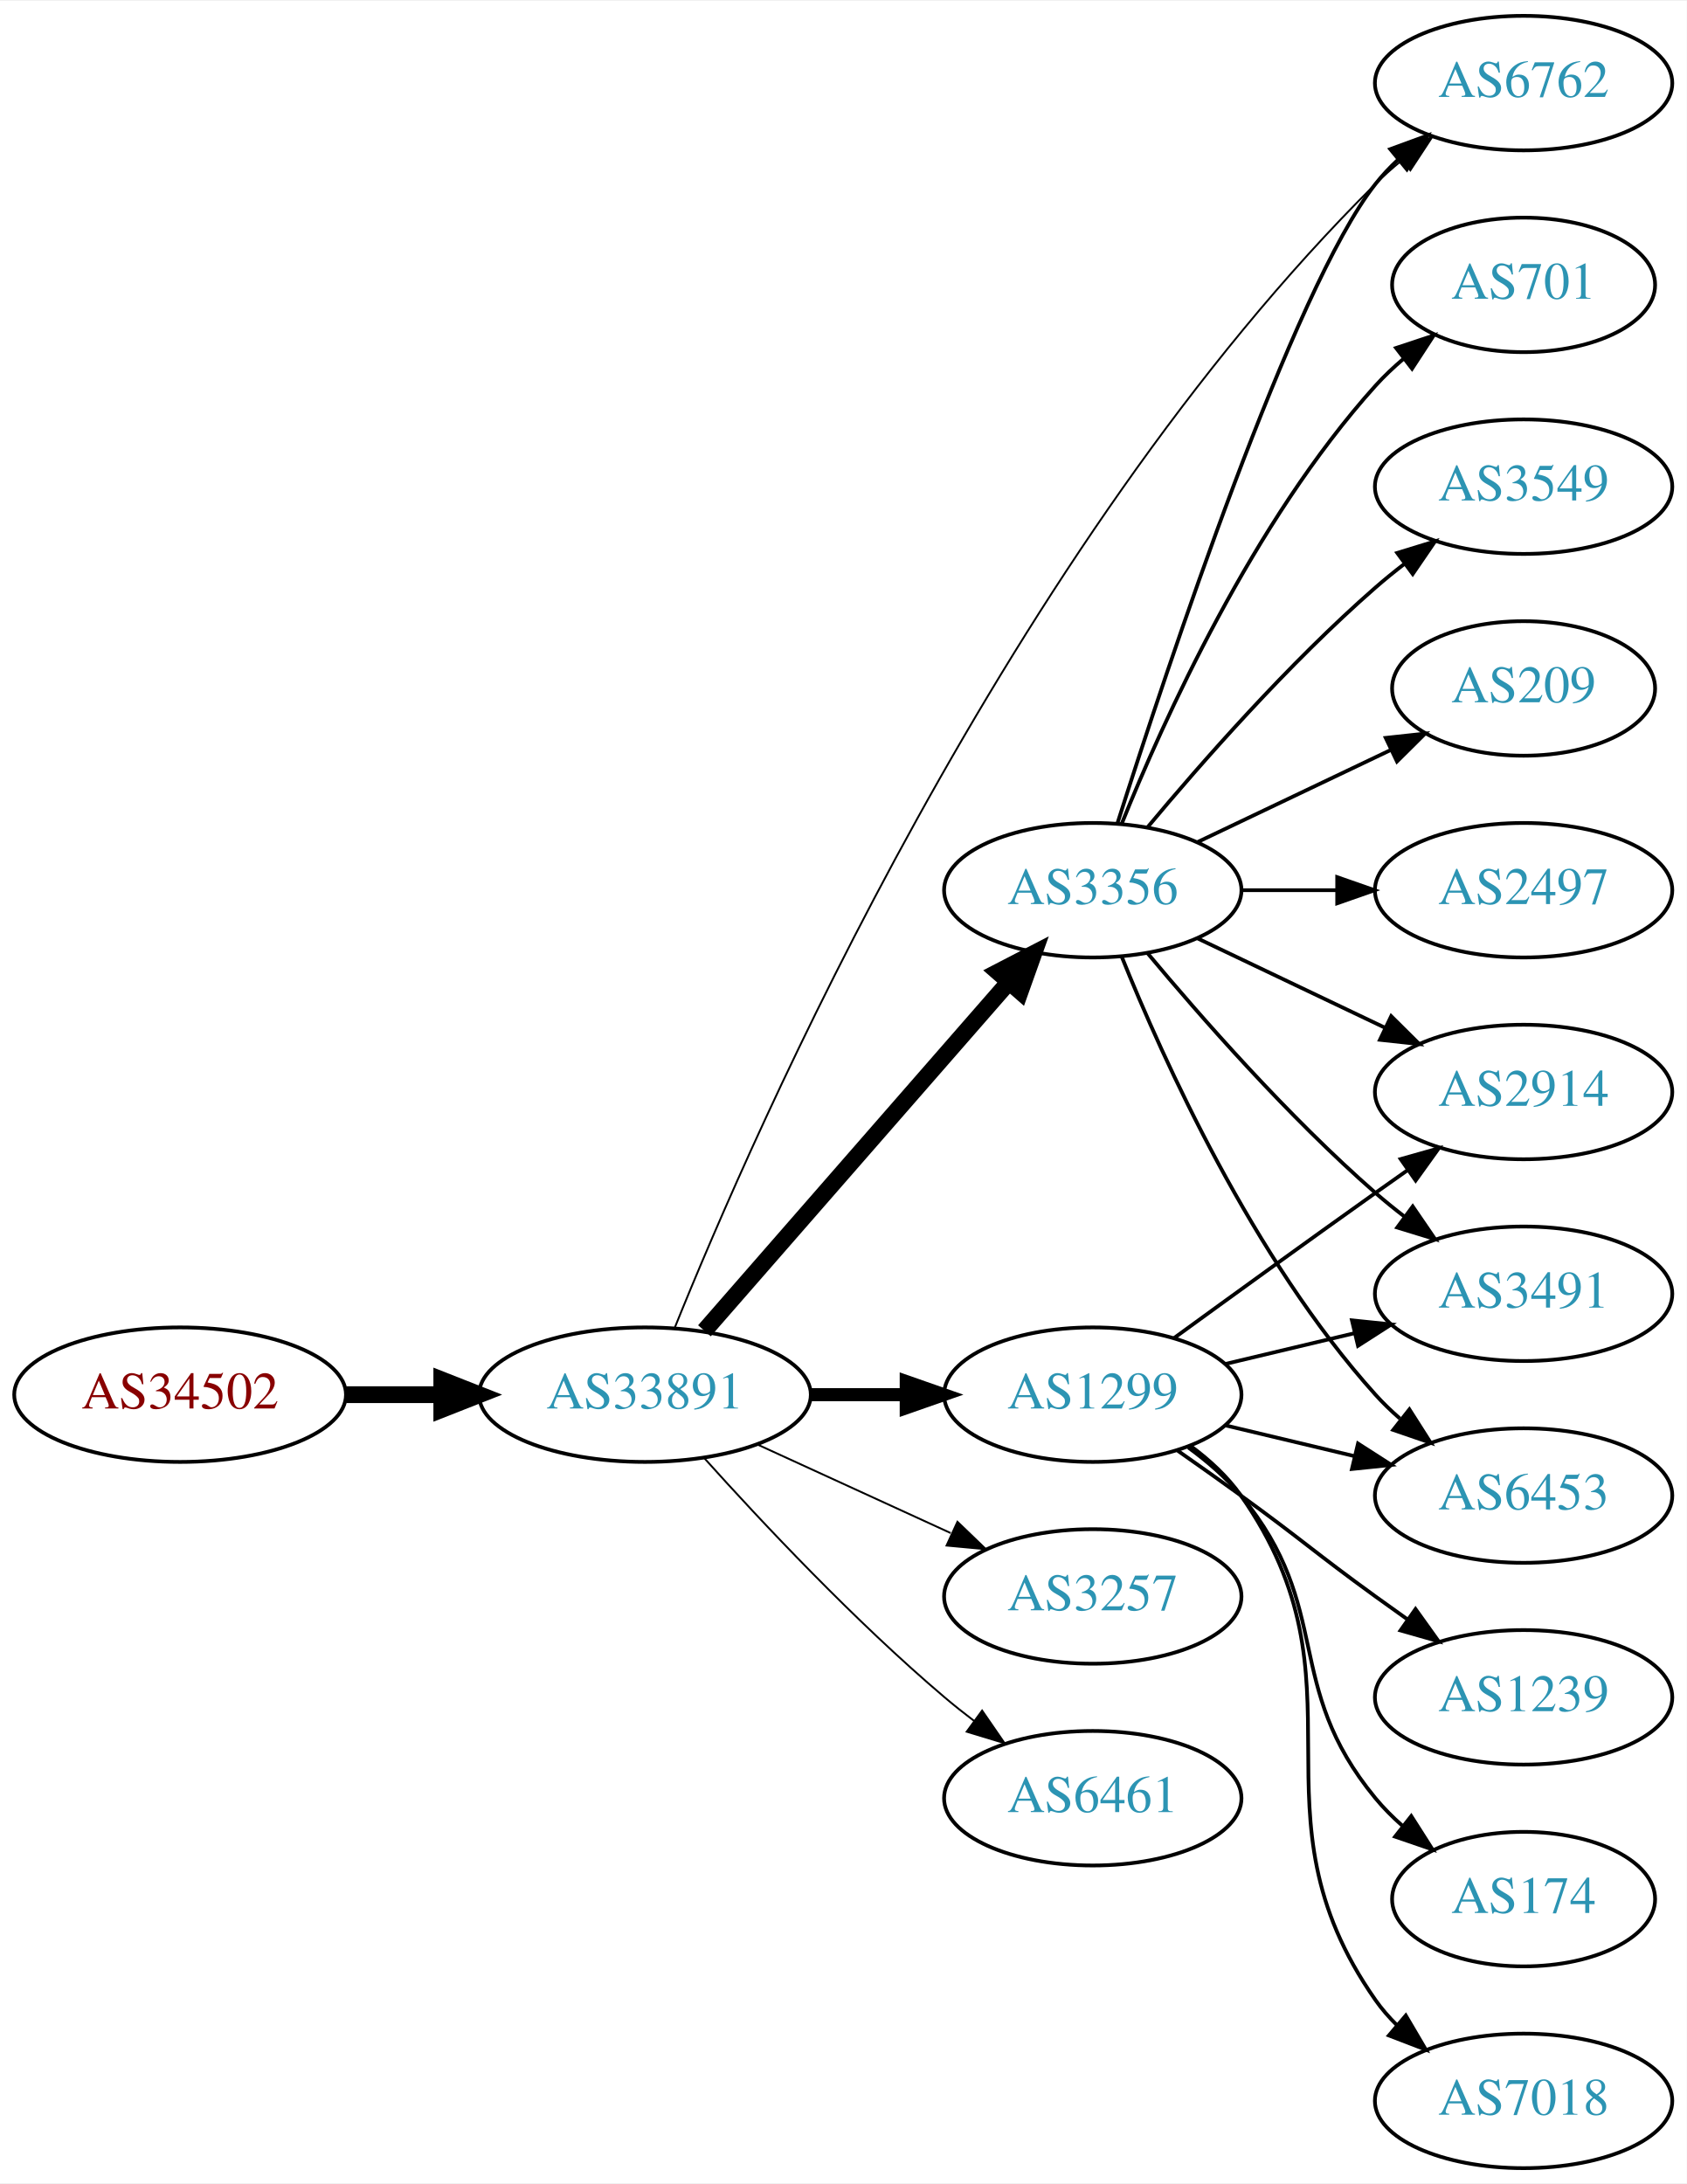
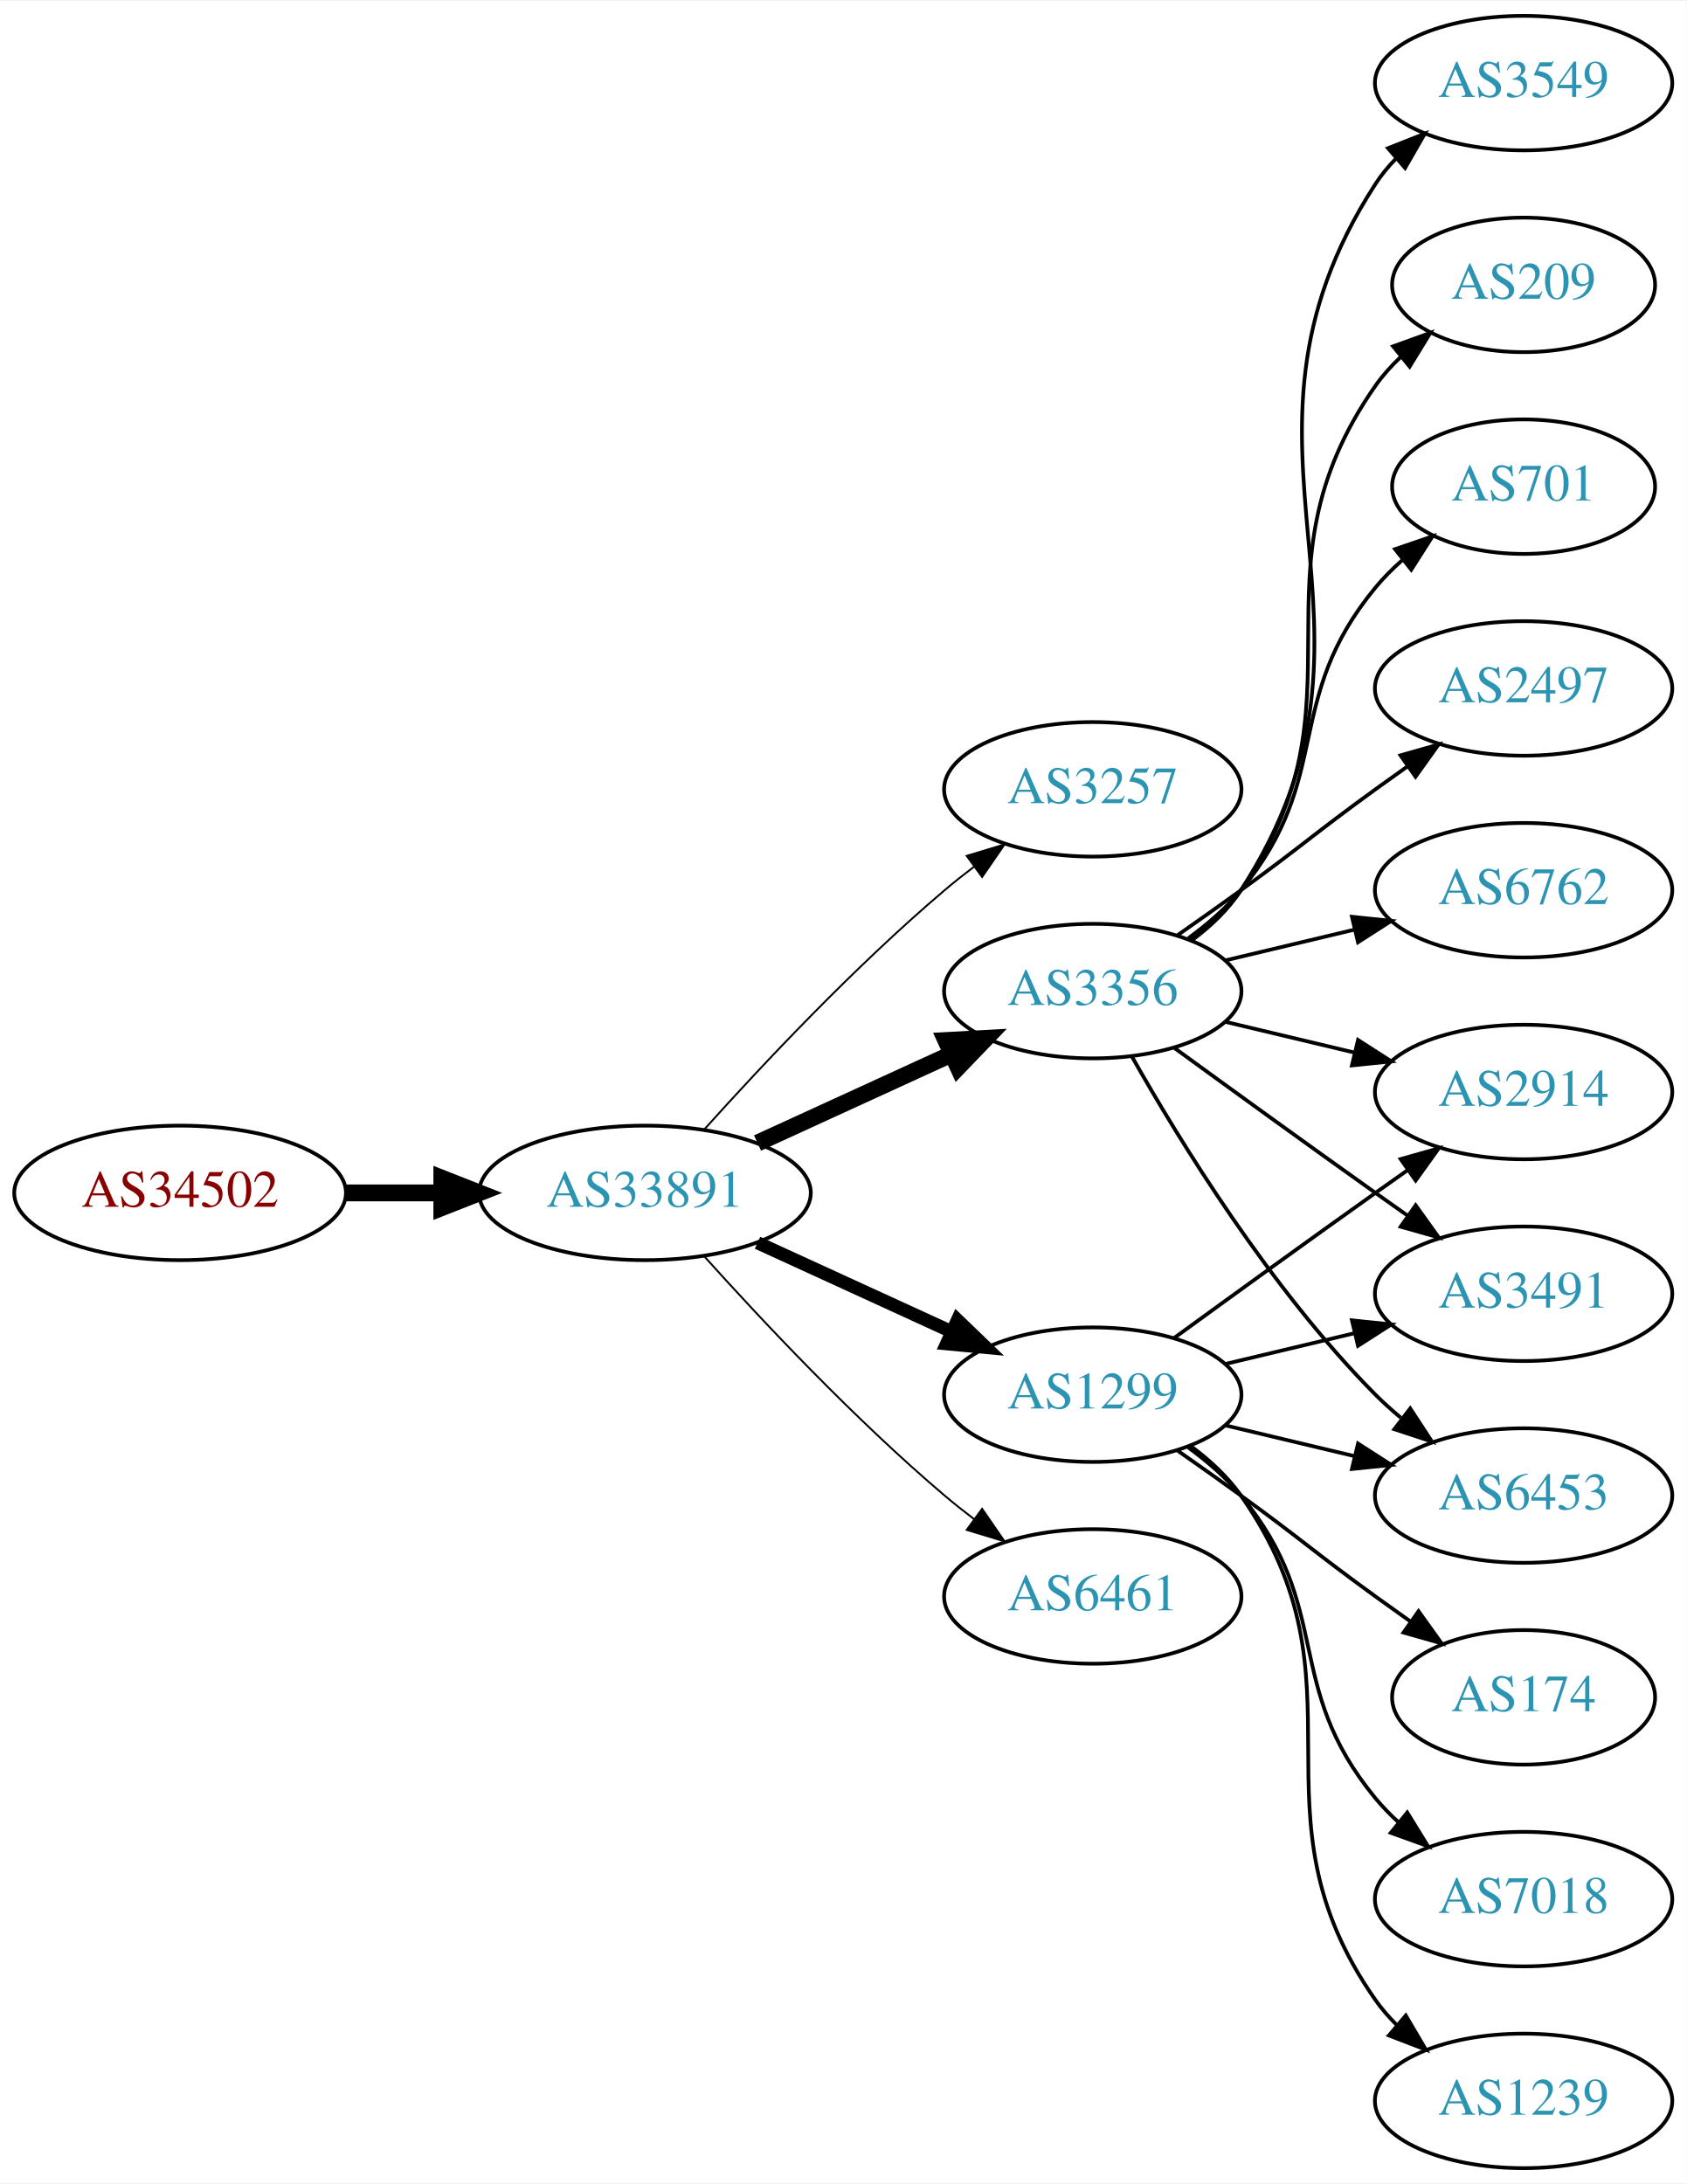
<svg xmlns="http://www.w3.org/2000/svg" xmlns:xlink="http://www.w3.org/1999/xlink" width="451pt" height="584pt" viewBox="0.00 0.00 451.37 584.00">
  <g id="graph0" class="graph" transform="scale(1 1) rotate(0) translate(4 580)">
    <polygon fill="white" stroke="none" points="-4,4 -4,-580 447.37,-580 447.37,4 -4,4" />
    <g id="node1" class="node">
      <g id="a_node1">
        <a xlink:href="/asn/34502" xlink:title="AS34502 ~ Xklink [AT]">
-           <ellipse fill="#ffffff" stroke="black" cx="44.196" cy="-207" rx="44.393" ry="18" />
-           <text text-anchor="middle" x="44.196" y="-203.3" font-family="Times,serif" font-size="14.00" fill="#880000">AS34502</text>
+           <ellipse fill="#ffffff" stroke="black" cx="44.196" cy="-261" rx="44.393" ry="18" />
+           <text text-anchor="middle" x="44.196" y="-257.3" font-family="Times,serif" font-size="14.00" fill="#880000">AS34502</text>
        </a>
      </g>
    </g>
    <g id="node2" class="node">
      <g id="a_node2">
        <a xlink:href="/asn/33891" xlink:title="AS33891 ~ CORE-BACKBONE GMBH GLOBAL NETWORK [DE]">
-           <ellipse fill="#ffffff" stroke="black" cx="168.588" cy="-207" rx="44.393" ry="18" />
-           <text text-anchor="middle" x="168.588" y="-203.3" font-family="Times,serif" font-size="14.00" fill="#2c94b3">AS33891</text>
+           <ellipse fill="#ffffff" stroke="black" cx="168.588" cy="-261" rx="44.393" ry="18" />
+           <text text-anchor="middle" x="168.588" y="-257.3" font-family="Times,serif" font-size="14.00" fill="#2c94b3">AS33891</text>
        </a>
      </g>
    </g>
    <g id="edge1" class="edge">
-       <path fill="none" stroke="black" stroke-width="4.5" d="M88.692,-207C96.898,-207 105.569,-207 114.041,-207" />
-       <polygon fill="black" stroke="black" stroke-width="4.5" points="114.233,-210.938 124.233,-207 114.233,-203.063 114.233,-210.938" />
+       <path fill="none" stroke="black" stroke-width="4.5" d="M88.692,-261C96.898,-261 105.569,-261 114.041,-261" />
+       <polygon fill="black" stroke="black" stroke-width="4.5" points="114.233,-264.938 124.233,-261 114.233,-257.063 114.233,-264.938" />
    </g>
    <g id="node3" class="node">
      <g id="a_node3">
+         <a xlink:href="/asn/3257" xlink:title="AS3257 ~ GTT [DE]">
+           <ellipse fill="#ffffff" stroke="black" cx="288.431" cy="-369" rx="39.794" ry="18" />
+           <text text-anchor="middle" x="288.431" y="-365.3" font-family="Times,serif" font-size="14.00" fill="#2c94b3">AS3257</text>
+         </a>
+       </g>
+     </g>
+     <g id="edge2" class="edge">
+       <path fill="none" stroke="black" stroke-width="0.5" d="M184.521,-278.044C199.847,-295.097 224.782,-321.65 248.784,-342 251.281,-344.117 253.942,-346.232 256.653,-348.293" />
+       <polygon fill="black" stroke="black" stroke-width="0.5" points="254.69,-351.194 264.83,-354.266 258.819,-345.541 254.69,-351.194" />
+     </g>
+     <g id="node4" class="node">
+       <g id="a_node4">
        <a xlink:href="/asn/1299" xlink:title="AS1299 ~ Telia Carrier [EU]">
          <ellipse fill="#ffffff" stroke="black" cx="288.431" cy="-207" rx="39.794" ry="18" />
          <text text-anchor="middle" x="288.431" y="-203.3" font-family="Times,serif" font-size="14.00" fill="#2c94b3">AS1299</text>
        </a>
      </g>
    </g>
-     <g id="edge2" class="edge">
-       <path fill="none" stroke="black" stroke-width="3.5" d="M212.799,-207C221.112,-207 229.875,-207 238.357,-207" />
-       <polygon fill="black" stroke="black" stroke-width="3.5" points="238.516,-210.5 248.516,-207 238.516,-203.5 238.516,-210.5" />
-     </g>
-     <g id="node4" class="node">
-       <g id="a_node4">
-         <a xlink:href="/asn/3356" xlink:title="AS3356 ~ Level 3 Parent, LLC [US]">
-           <ellipse fill="#ffffff" stroke="black" cx="288.431" cy="-342" rx="39.794" ry="18" />
-           <text text-anchor="middle" x="288.431" y="-338.3" font-family="Times,serif" font-size="14.00" fill="#2c94b3">AS3356</text>
-         </a>
-       </g>
-     </g>
    <g id="edge3" class="edge">
-       <path fill="none" stroke="black" stroke-width="4.5" d="M184.513,-224.098C205.056,-247.631 242.175,-290.155 265.771,-317.187" />
-       <polygon fill="black" stroke="black" stroke-width="4.5" points="263.085,-320.097 272.627,-325.041 269.017,-314.918 263.085,-320.097" />
+       <path fill="none" stroke="black" stroke-width="3.5" d="M198.718,-247.652C214.329,-240.498 233.727,-231.609 250.399,-223.97" />
+       <polygon fill="black" stroke="black" stroke-width="3.5" points="252.218,-226.986 259.851,-219.638 249.302,-220.622 252.218,-226.986" />
    </g>
    <g id="node5" class="node">
      <g id="a_node5">
-         <a xlink:href="/asn/6762" xlink:title="AS6762 ~ TELECOM ITALIA SPARKLE S.p.A. [IT]">
-           <ellipse fill="#ffffff" stroke="black" cx="403.724" cy="-558" rx="39.794" ry="18" />
-           <text text-anchor="middle" x="403.724" y="-554.3" font-family="Times,serif" font-size="14.00" fill="#2c94b3">AS6762</text>
+         <a xlink:href="/asn/3356" xlink:title="AS3356 ~ Level 3 Parent, LLC [US]">
+           <ellipse fill="#ffffff" stroke="black" cx="288.431" cy="-315" rx="39.794" ry="18" />
+           <text text-anchor="middle" x="288.431" y="-311.3" font-family="Times,serif" font-size="14.00" fill="#2c94b3">AS3356</text>
        </a>
      </g>
    </g>
    <g id="edge4" class="edge">
-       <path fill="none" stroke="black" stroke-width="0.5" d="M176.541,-224.853C197.716,-277.376 266.001,-433.774 364.077,-531 366.203,-533.107 368.509,-535.163 370.902,-537.139" />
-       <polygon fill="black" stroke="black" stroke-width="0.5" points="369.161,-540.214 379.23,-543.511 373.415,-534.655 369.161,-540.214" />
+       <path fill="none" stroke="black" stroke-width="4.5" d="M198.718,-274.348C214.329,-281.502 233.727,-290.391 250.399,-298.03" />
+       <polygon fill="black" stroke="black" stroke-width="4.5" points="249.119,-301.775 259.851,-302.362 252.4,-294.616 249.119,-301.775" />
    </g>
    <g id="node6" class="node">
      <g id="a_node6">
-         <a xlink:href="/asn/3257" xlink:title="AS3257 ~ GTT [DE]">
+         <a xlink:href="/asn/6461" xlink:title="AS6461 ~ Zayo Bandwidth [US]">
          <ellipse fill="#ffffff" stroke="black" cx="288.431" cy="-153" rx="39.794" ry="18" />
-           <text text-anchor="middle" x="288.431" y="-149.3" font-family="Times,serif" font-size="14.00" fill="#2c94b3">AS3257</text>
+           <text text-anchor="middle" x="288.431" y="-149.3" font-family="Times,serif" font-size="14.00" fill="#2c94b3">AS6461</text>
        </a>
      </g>
    </g>
    <g id="edge5" class="edge">
-       <path fill="none" stroke="black" stroke-width="0.5" d="M198.718,-193.652C214.329,-186.498 233.727,-177.609 250.399,-169.97" />
-       <polygon fill="black" stroke="black" stroke-width="0.5" points="252.218,-172.986 259.851,-165.638 249.302,-166.622 252.218,-172.986" />
+       <path fill="none" stroke="black" stroke-width="0.5" d="M184.521,-243.956C199.847,-226.903 224.782,-200.35 248.784,-180 251.281,-177.883 253.942,-175.768 256.653,-173.707" />
+       <polygon fill="black" stroke="black" stroke-width="0.5" points="258.819,-176.459 264.83,-167.734 254.69,-170.806 258.819,-176.459" />
    </g>
    <g id="node7" class="node">
      <g id="a_node7">
-         <a xlink:href="/asn/6461" xlink:title="AS6461 ~ Zayo Bandwidth [US]">
-           <ellipse fill="#ffffff" stroke="black" cx="288.431" cy="-99" rx="39.794" ry="18" />
-           <text text-anchor="middle" x="288.431" y="-95.3" font-family="Times,serif" font-size="14.00" fill="#2c94b3">AS6461</text>
-         </a>
-       </g>
-     </g>
-     <g id="edge6" class="edge">
-       <path fill="none" stroke="black" stroke-width="0.5" d="M184.521,-189.956C199.847,-172.903 224.782,-146.35 248.784,-126 251.281,-123.883 253.942,-121.768 256.653,-119.707" />
-       <polygon fill="black" stroke="black" stroke-width="0.5" points="258.819,-122.459 264.83,-113.734 254.69,-116.806 258.819,-122.459" />
-     </g>
-     <g id="node8" class="node">
-       <g id="a_node8">
        <a xlink:href="/asn/2914" xlink:title="AS2914 ~ NTT America, Inc. [US]">
          <ellipse fill="#ffffff" stroke="black" cx="403.724" cy="-288" rx="39.794" ry="18" />
          <text text-anchor="middle" x="403.724" y="-284.3" font-family="Times,serif" font-size="14.00" fill="#2c94b3">AS2914</text>
        </a>
      </g>
    </g>
-     <g id="edge7" class="edge">
+     <g id="edge6" class="edge">
      <path fill="none" stroke="black" d="M310.279,-222.222C325.213,-233.091 345.827,-248.025 364.077,-261 366.898,-263.005 369.841,-265.085 372.789,-267.159" />
      <polygon fill="black" stroke="black" points="370.816,-270.05 381.013,-272.926 374.835,-264.319 370.816,-270.05" />
    </g>
-     <g id="node9" class="node">
-       <g id="a_node9">
-         <a xlink:href="/asn/1239" xlink:title="AS1239 ~ Sprint [US]">
-           <ellipse fill="#ffffff" stroke="black" cx="403.724" cy="-126" rx="39.794" ry="18" />
-           <text text-anchor="middle" x="403.724" y="-122.3" font-family="Times,serif" font-size="14.00" fill="#2c94b3">AS1239</text>
-         </a>
-       </g>
-     </g>
-     <g id="edge8" class="edge">
-       <path fill="none" stroke="black" d="M311.188,-191.991C316.722,-188.121 322.641,-183.936 328.077,-180 344.277,-168.271 347.877,-164.729 364.077,-153 366.88,-150.971 369.812,-148.875 372.752,-146.79" />
-       <polygon fill="black" stroke="black" points="374.803,-149.627 380.967,-141.009 370.775,-143.903 374.803,-149.627" />
-     </g>
-     <g id="node10" class="node">
-       <g id="a_node10">
-         <a xlink:href="/asn/174" xlink:title="AS174 ~ Cogent Communications [US]">
-           <ellipse fill="#ffffff" stroke="black" cx="403.724" cy="-72" rx="35.194" ry="18" />
-           <text text-anchor="middle" x="403.724" y="-68.3" font-family="Times,serif" font-size="14.00" fill="#2c94b3">AS174</text>
-         </a>
-       </g>
-     </g>
-     <g id="edge9" class="edge">
-       <path fill="none" stroke="black" d="M314.012,-192.844C319.106,-189.128 324.12,-184.799 328.077,-180 353.142,-149.606 339.013,-129.394 364.077,-99 366.212,-96.411 368.655,-93.959 371.251,-91.666" />
-       <polygon fill="black" stroke="black" points="373.66,-94.225 379.35,-85.288 369.329,-88.725 373.66,-94.225" />
-     </g>
-     <g id="node11" class="node">
-       <g id="a_node11">
+     <g id="node8" class="node">
+       <g id="a_node8">
        <a xlink:href="/asn/3491" xlink:title="AS3491 ~ PCCW Global, Inc. [US]">
          <ellipse fill="#ffffff" stroke="black" cx="403.724" cy="-234" rx="39.794" ry="18" />
          <text text-anchor="middle" x="403.724" y="-230.3" font-family="Times,serif" font-size="14.00" fill="#2c94b3">AS3491</text>
        </a>
      </g>
    </g>
-     <g id="edge10" class="edge">
+     <g id="edge7" class="edge">
      <path fill="none" stroke="black" d="M324.038,-215.248C334.909,-217.838 347.064,-220.735 358.506,-223.462" />
      <polygon fill="black" stroke="black" points="357.789,-226.889 368.328,-225.803 359.412,-220.08 357.789,-226.889" />
    </g>
+     <g id="node9" class="node">
+       <g id="a_node9">
+         <a xlink:href="/asn/174" xlink:title="AS174 ~ Cogent Communications [US]">
+           <ellipse fill="#ffffff" stroke="black" cx="403.724" cy="-126" rx="35.194" ry="18" />
+           <text text-anchor="middle" x="403.724" y="-122.3" font-family="Times,serif" font-size="14.00" fill="#2c94b3">AS174</text>
+         </a>
+       </g>
+     </g>
+     <g id="edge8" class="edge">
+       <path fill="none" stroke="black" d="M311.188,-191.991C316.722,-188.121 322.641,-183.936 328.077,-180 344.277,-168.271 347.877,-164.729 364.077,-153 367.106,-150.807 370.285,-148.537 373.463,-146.287" />
+       <polygon fill="black" stroke="black" points="375.606,-149.059 381.774,-140.445 371.58,-143.333 375.606,-149.059" />
+     </g>
+     <g id="node10" class="node">
+       <g id="a_node10">
+         <a xlink:href="/asn/7018" xlink:title="AS7018 ~ AT&amp;T Services, Inc. [US]">
+           <ellipse fill="#ffffff" stroke="black" cx="403.724" cy="-72" rx="39.794" ry="18" />
+           <text text-anchor="middle" x="403.724" y="-68.3" font-family="Times,serif" font-size="14.00" fill="#2c94b3">AS7018</text>
+         </a>
+       </g>
+     </g>
+     <g id="edge9" class="edge">
+       <path fill="none" stroke="black" d="M314.012,-192.844C319.106,-189.128 324.12,-184.799 328.077,-180 353.142,-149.606 339.013,-129.394 364.077,-99 365.932,-96.751 368.02,-94.604 370.238,-92.576" />
+       <polygon fill="black" stroke="black" points="372.587,-95.177 378.143,-86.156 368.174,-89.744 372.587,-95.177" />
+     </g>
+     <g id="node11" class="node">
+       <g id="a_node11">
+         <a xlink:href="/asn/6453" xlink:title="AS6453 ~ TATA COMMUNICATIONS (AMERICA) INC [US]">
+           <ellipse fill="#ffffff" stroke="black" cx="403.724" cy="-180" rx="39.794" ry="18" />
+           <text text-anchor="middle" x="403.724" y="-176.3" font-family="Times,serif" font-size="14.00" fill="#2c94b3">AS6453</text>
+         </a>
+       </g>
+     </g>
+     <g id="edge10" class="edge">
+       <path fill="none" stroke="black" d="M324.038,-198.752C334.909,-196.162 347.064,-193.265 358.506,-190.538" />
+       <polygon fill="black" stroke="black" points="359.412,-193.92 368.328,-188.197 357.789,-187.111 359.412,-193.92" />
+     </g>
    <g id="node12" class="node">
      <g id="a_node12">
-         <a xlink:href="/asn/7018" xlink:title="AS7018 ~ AT&amp;T Services, Inc. [US]">
+         <a xlink:href="/asn/1239" xlink:title="AS1239 ~ Sprint [US]">
          <ellipse fill="#ffffff" stroke="black" cx="403.724" cy="-18" rx="39.794" ry="18" />
-           <text text-anchor="middle" x="403.724" y="-14.3" font-family="Times,serif" font-size="14.00" fill="#2c94b3">AS7018</text>
+           <text text-anchor="middle" x="403.724" y="-14.3" font-family="Times,serif" font-size="14.00" fill="#2c94b3">AS1239</text>
        </a>
      </g>
    </g>
    <g id="edge11" class="edge">
      <path fill="none" stroke="black" d="M314.59,-193.284C319.654,-189.545 324.51,-185.096 328.077,-180 363.691,-129.131 328.464,-95.869 364.077,-45 365.75,-42.611 367.705,-40.365 369.832,-38.267" />
      <polygon fill="black" stroke="black" points="372.196,-40.851 377.564,-31.716 367.672,-35.51 372.196,-40.851" />
    </g>
+     <g id="edge15" class="edge">
+       <path fill="none" stroke="black" d="M324.038,-306.752C334.909,-304.162 347.064,-301.265 358.506,-298.538" />
+       <polygon fill="black" stroke="black" points="359.412,-301.92 368.328,-296.197 357.789,-295.111 359.412,-301.92" />
+     </g>
+     <g id="edge14" class="edge">
+       <path fill="none" stroke="black" d="M310.279,-299.778C325.213,-288.909 345.827,-273.975 364.077,-261 366.898,-258.995 369.841,-256.915 372.789,-254.841" />
+       <polygon fill="black" stroke="black" points="374.835,-257.681 381.013,-249.074 370.816,-251.95 374.835,-257.681" />
+     </g>
+     <g id="edge16" class="edge">
+       <path fill="none" stroke="black" d="M298.891,-297.51C311.672,-274.904 336.105,-235.114 364.077,-207 366.188,-204.879 368.484,-202.812 370.87,-200.829" />
+       <polygon fill="black" stroke="black" points="373.385,-203.31 379.185,-194.444 369.122,-197.758 373.385,-203.31" />
+     </g>
    <g id="node13" class="node">
      <g id="a_node13">
-         <a xlink:href="/asn/6453" xlink:title="AS6453 ~ TATA COMMUNICATIONS (AMERICA) INC [US]">
-           <ellipse fill="#ffffff" stroke="black" cx="403.724" cy="-180" rx="39.794" ry="18" />
-           <text text-anchor="middle" x="403.724" y="-176.3" font-family="Times,serif" font-size="14.00" fill="#2c94b3">AS6453</text>
+         <a xlink:href="/asn/2497" xlink:title="AS2497 ~ Internet Initiative Japan Inc. [JP]">
+           <ellipse fill="#ffffff" stroke="black" cx="403.724" cy="-396" rx="39.794" ry="18" />
+           <text text-anchor="middle" x="403.724" y="-392.3" font-family="Times,serif" font-size="14.00" fill="#2c94b3">AS2497</text>
        </a>
      </g>
    </g>
    <g id="edge12" class="edge">
-       <path fill="none" stroke="black" d="M324.038,-198.752C334.909,-196.162 347.064,-193.265 358.506,-190.538" />
-       <polygon fill="black" stroke="black" points="359.412,-193.92 368.328,-188.197 357.789,-187.111 359.412,-193.92" />
-     </g>
-     <g id="edge20" class="edge">
-       <path fill="none" stroke="black" d="M295.045,-359.948C308.283,-401.529 341.99,-503.039 364.077,-531 365.885,-533.288 367.937,-535.462 370.132,-537.51" />
-       <polygon fill="black" stroke="black" points="368.043,-540.323 377.992,-543.966 372.486,-534.914 368.043,-540.323" />
-     </g>
-     <g id="edge13" class="edge">
-       <path fill="none" stroke="black" d="M316.567,-329.066C331.561,-321.919 350.382,-312.948 366.605,-305.215" />
-       <polygon fill="black" stroke="black" points="368.288,-308.291 375.809,-300.829 365.276,-301.972 368.288,-308.291" />
-     </g>
-     <g id="edge19" class="edge">
-       <path fill="none" stroke="black" d="M303.061,-325.183C317.343,-308.071 340.89,-281.255 364.077,-261 366.543,-258.846 369.182,-256.706 371.879,-254.628" />
-       <polygon fill="black" stroke="black" points="374.052,-257.375 380.033,-248.63 369.904,-251.736 374.052,-257.375" />
-     </g>
-     <g id="edge17" class="edge">
-       <path fill="none" stroke="black" d="M296.179,-324.213C307.23,-296.757 331.283,-243.422 364.077,-207 366.08,-204.776 368.298,-202.637 370.631,-200.603" />
-       <polygon fill="black" stroke="black" points="373.161,-203.065 378.85,-194.127 368.829,-197.567 373.161,-203.065" />
+       <path fill="none" stroke="black" d="M311.188,-330.009C316.722,-333.879 322.641,-338.064 328.077,-342 344.277,-353.729 347.877,-357.271 364.077,-369 366.88,-371.029 369.812,-373.125 372.752,-375.21" />
+       <polygon fill="black" stroke="black" points="370.775,-378.097 380.967,-380.991 374.803,-372.373 370.775,-378.097" />
    </g>
    <g id="node14" class="node">
      <g id="a_node14">
-         <a xlink:href="/asn/3549" xlink:title="AS3549 ~ Level 3 Parent, LLC [US]">
-           <ellipse fill="#ffffff" stroke="black" cx="403.724" cy="-450" rx="39.794" ry="18" />
-           <text text-anchor="middle" x="403.724" y="-446.3" font-family="Times,serif" font-size="14.00" fill="#2c94b3">AS3549</text>
-         </a>
-       </g>
-     </g>
-     <g id="edge14" class="edge">
-       <path fill="none" stroke="black" d="M303.061,-358.817C317.343,-375.929 340.89,-402.745 364.077,-423 366.543,-425.154 369.182,-427.294 371.879,-429.372" />
-       <polygon fill="black" stroke="black" points="369.904,-432.264 380.033,-435.37 374.052,-426.625 369.904,-432.264" />
+         <a xlink:href="/asn/6762" xlink:title="AS6762 ~ TELECOM ITALIA SPARKLE S.p.A. [IT]">
+           <ellipse fill="#ffffff" stroke="black" cx="403.724" cy="-342" rx="39.794" ry="18" />
+           <text text-anchor="middle" x="403.724" y="-338.3" font-family="Times,serif" font-size="14.00" fill="#2c94b3">AS6762</text>
+         </a>
+       </g>
+     </g>
+     <g id="edge13" class="edge">
+       <path fill="none" stroke="black" d="M324.038,-323.248C334.909,-325.838 347.064,-328.735 358.506,-331.462" />
+       <polygon fill="black" stroke="black" points="357.789,-334.889 368.328,-333.803 359.412,-328.08 357.789,-334.889" />
    </g>
    <g id="node15" class="node">
      <g id="a_node15">
-         <a xlink:href="/asn/209" xlink:title="AS209 ~ CenturyLink Communications, LLC [US]">
-           <ellipse fill="#ffffff" stroke="black" cx="403.724" cy="-396" rx="35.194" ry="18" />
-           <text text-anchor="middle" x="403.724" y="-392.3" font-family="Times,serif" font-size="14.00" fill="#2c94b3">AS209</text>
-         </a>
-       </g>
-     </g>
-     <g id="edge15" class="edge">
-       <path fill="none" stroke="black" d="M316.567,-354.934C331.999,-362.29 351.485,-371.577 368.02,-379.459" />
-       <polygon fill="black" stroke="black" points="366.828,-382.768 377.361,-383.911 369.84,-376.449 366.828,-382.768" />
+         <a xlink:href="/asn/3549" xlink:title="AS3549 ~ Level 3 Parent, LLC [US]">
+           <ellipse fill="#ffffff" stroke="black" cx="403.724" cy="-558" rx="39.794" ry="18" />
+           <text text-anchor="middle" x="403.724" y="-554.3" font-family="Times,serif" font-size="14.00" fill="#2c94b3">AS3549</text>
+         </a>
+       </g>
+     </g>
+     <g id="edge17" class="edge">
+       <path fill="none" stroke="black" d="M314.867,-328.53C319.917,-332.278 324.696,-336.779 328.077,-342 374.552,-413.778 317.602,-459.222 364.077,-531 365.662,-533.448 367.554,-535.737 369.637,-537.864" />
+       <polygon fill="black" stroke="black" points="367.431,-540.584 377.287,-544.47 372.006,-535.285 367.431,-540.584" />
    </g>
    <g id="node16" class="node">
      <g id="a_node16">
-         <a xlink:href="/asn/2497" xlink:title="AS2497 ~ Internet Initiative Japan Inc. [JP]">
-           <ellipse fill="#ffffff" stroke="black" cx="403.724" cy="-342" rx="39.794" ry="18" />
-           <text text-anchor="middle" x="403.724" y="-338.3" font-family="Times,serif" font-size="14.00" fill="#2c94b3">AS2497</text>
-         </a>
-       </g>
-     </g>
-     <g id="edge16" class="edge">
-       <path fill="none" stroke="black" d="M328.103,-342C336.306,-342 345.07,-342 353.602,-342" />
-       <polygon fill="black" stroke="black" points="353.841,-345.5 363.841,-342 353.841,-338.5 353.841,-345.5" />
+         <a xlink:href="/asn/209" xlink:title="AS209 ~ CenturyLink Communications, LLC [US]">
+           <ellipse fill="#ffffff" stroke="black" cx="403.724" cy="-504" rx="35.194" ry="18" />
+           <text text-anchor="middle" x="403.724" y="-500.3" font-family="Times,serif" font-size="14.00" fill="#2c94b3">AS209</text>
+         </a>
+       </g>
+     </g>
+     <g id="edge18" class="edge">
+       <path fill="none" stroke="black" d="M314.59,-328.716C319.654,-332.455 324.51,-336.904 328.077,-342 363.691,-392.869 328.464,-426.131 364.077,-477 366.002,-479.749 368.301,-482.31 370.806,-484.673" />
+       <polygon fill="black" stroke="black" points="368.803,-487.555 378.767,-491.156 373.223,-482.127 368.803,-487.555" />
    </g>
    <g id="node17" class="node">
      <g id="a_node17">
        <a xlink:href="/asn/701" xlink:title="AS701 ~ UUNET [US]">
-           <ellipse fill="#ffffff" stroke="black" cx="403.724" cy="-504" rx="35.194" ry="18" />
-           <text text-anchor="middle" x="403.724" y="-500.3" font-family="Times,serif" font-size="14.00" fill="#2c94b3">AS701</text>
-         </a>
-       </g>
-     </g>
-     <g id="edge18" class="edge">
-       <path fill="none" stroke="black" d="M296.179,-359.787C307.23,-387.243 331.283,-440.578 364.077,-477 366.393,-479.572 368.998,-482.03 371.733,-484.343" />
-       <polygon fill="black" stroke="black" points="369.599,-487.117 379.656,-490.448 373.871,-481.572 369.599,-487.117" />
+           <ellipse fill="#ffffff" stroke="black" cx="403.724" cy="-450" rx="35.194" ry="18" />
+           <text text-anchor="middle" x="403.724" y="-446.3" font-family="Times,serif" font-size="14.00" fill="#2c94b3">AS701</text>
+         </a>
+       </g>
+     </g>
+     <g id="edge19" class="edge">
+       <path fill="none" stroke="black" d="M314.012,-329.156C319.106,-332.872 324.12,-337.201 328.077,-342 353.142,-372.394 339.013,-392.606 364.077,-423 366.212,-425.589 368.655,-428.041 371.251,-430.334" />
+       <polygon fill="black" stroke="black" points="369.329,-433.275 379.35,-436.712 373.66,-427.775 369.329,-433.275" />
    </g>
  </g>
</svg>
